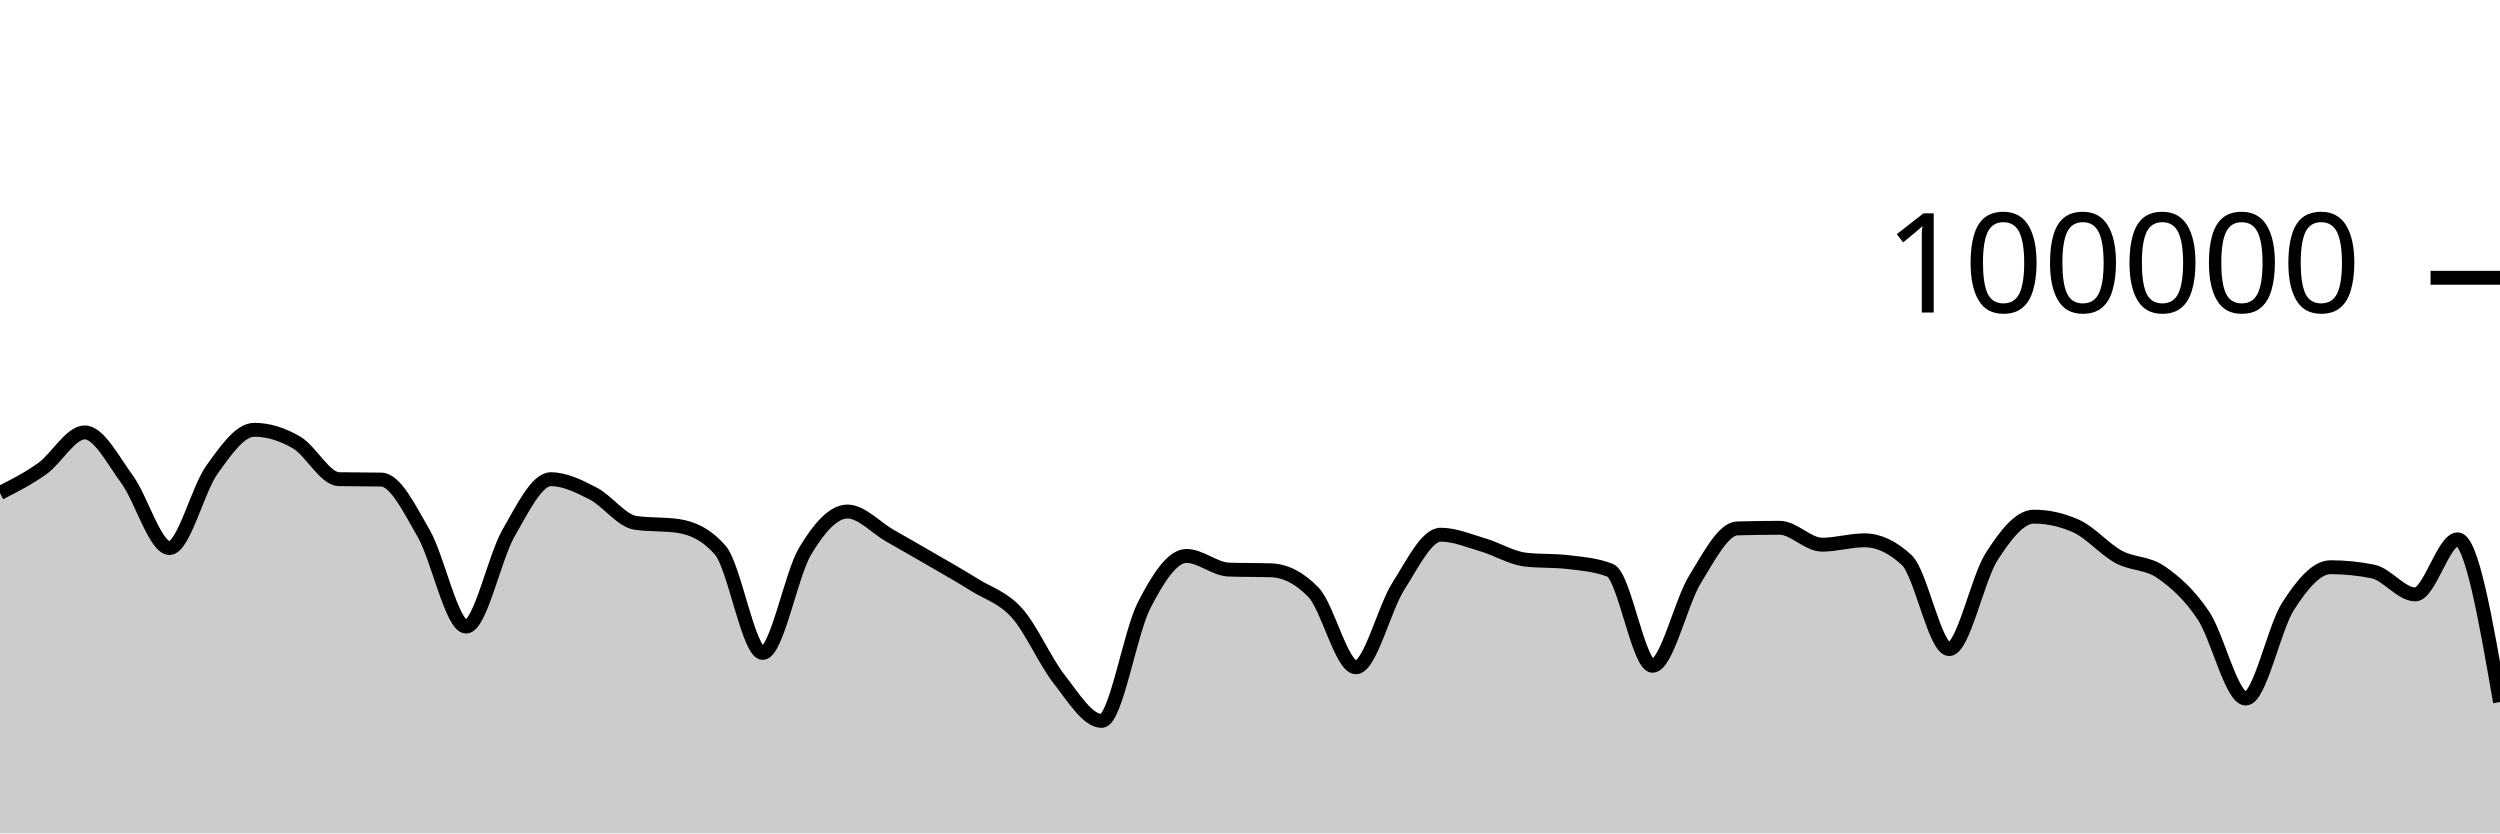
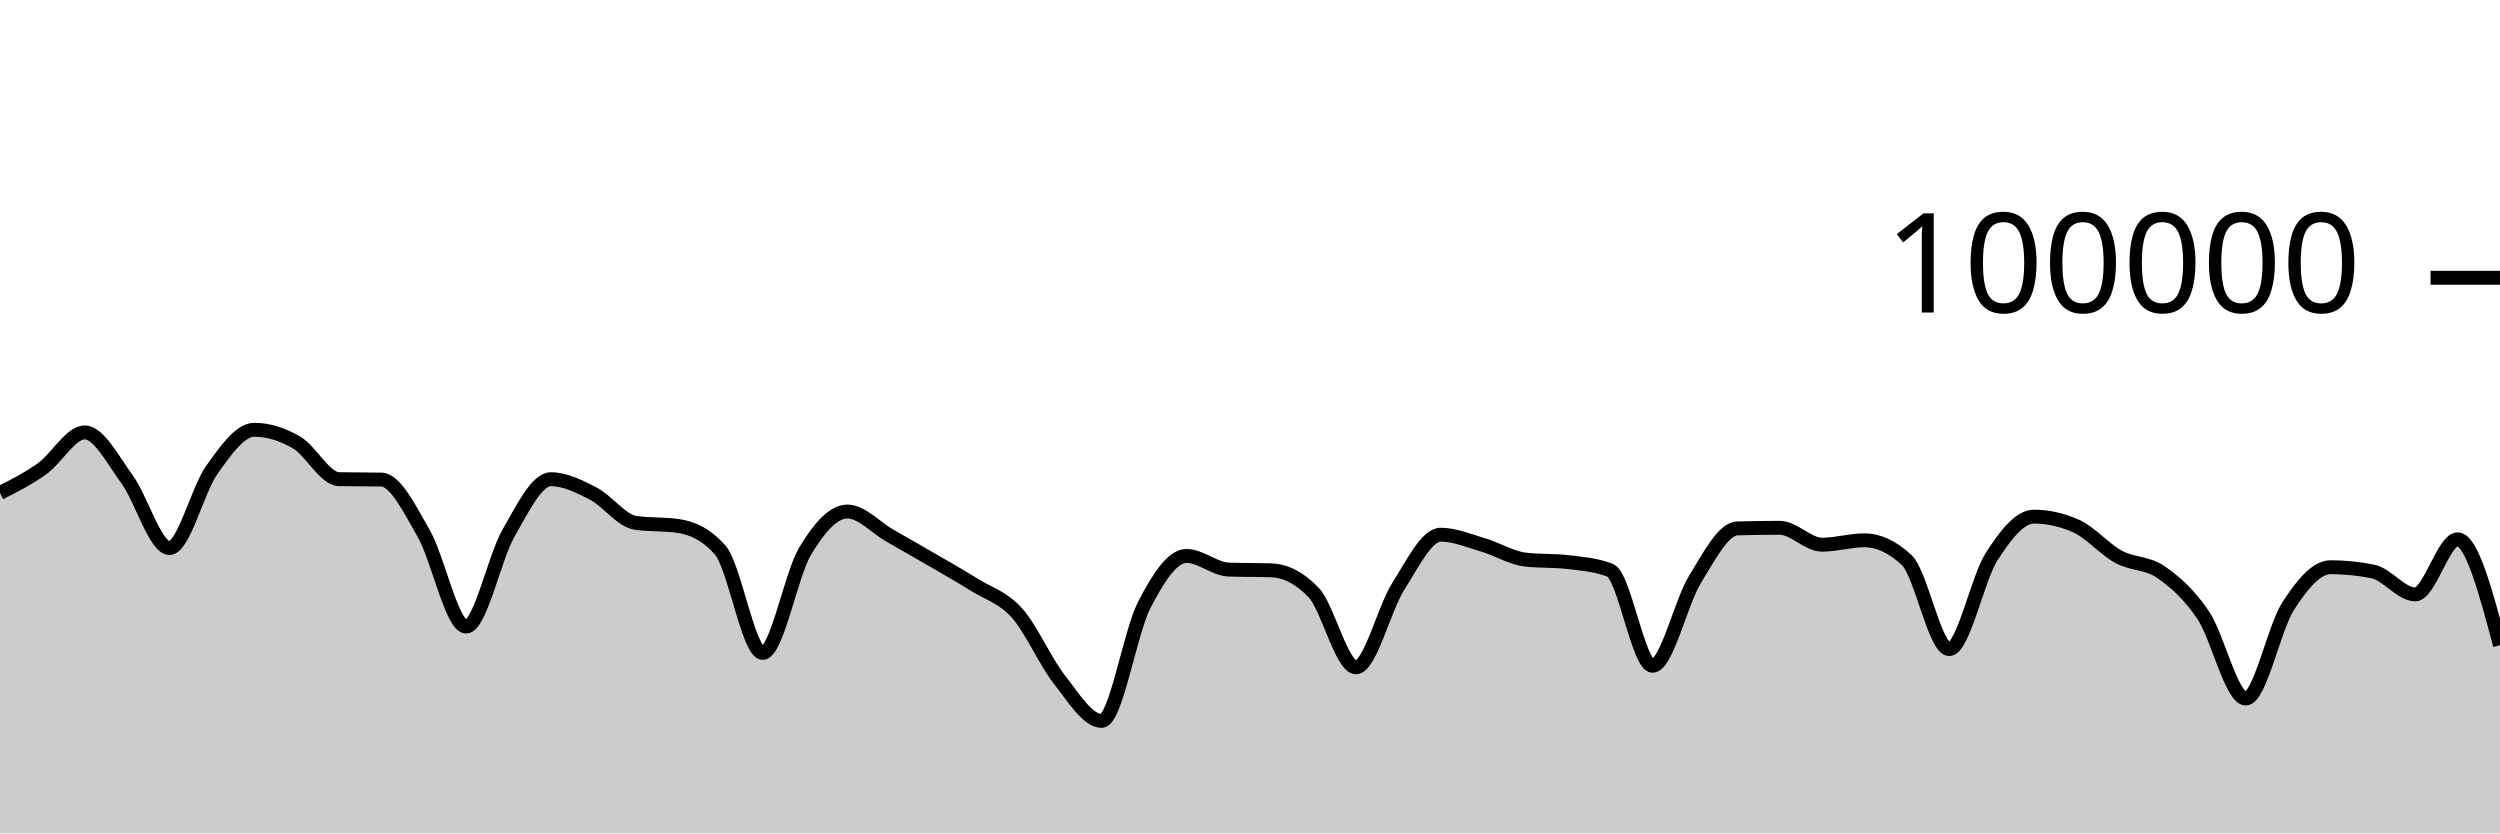
<svg xmlns="http://www.w3.org/2000/svg" viewBox="0 0 180 60">
  <g transform="translate(0,20)">
-     <path class="area" fill="rgba(0, 0, 0, 0.2)" d="M0,15.495C1.017,14.978,2.034,14.461,3.051,13.734C4.068,13.007,5.085,11.133,6.102,11.133C7.119,11.133,8.136,13.13,9.153,14.518C10.169,15.905,11.186,19.46,12.203,19.46C13.22,19.46,14.237,15.245,15.254,13.825C16.271,12.406,17.288,10.944,18.305,10.944C19.322,10.944,20.339,11.267,21.356,11.86C22.373,12.452,23.39,14.481,24.407,14.5C25.424,14.52,26.441,14.51,27.458,14.529C28.475,14.548,29.492,16.647,30.508,18.411C31.525,20.176,32.542,25.115,33.559,25.115C34.576,25.115,35.593,20.158,36.61,18.389C37.627,16.62,38.644,14.502,39.661,14.502C40.678,14.502,41.695,15.013,42.712,15.537C43.729,16.061,44.746,17.499,45.763,17.646C46.78,17.793,47.797,17.72,48.814,17.867C49.831,18.015,50.847,18.451,51.864,19.619C52.881,20.787,53.898,27.01,54.915,27.01C55.932,27.01,56.949,21.383,57.966,19.686C58.983,17.99,60,16.83,61.017,16.83C62.034,16.83,63.051,17.983,64.068,18.564C65.085,19.145,66.102,19.723,67.119,20.315C68.136,20.906,69.153,21.477,70.169,22.114C71.186,22.751,72.203,23.001,73.22,24.135C74.237,25.269,75.254,27.623,76.271,28.918C77.288,30.214,78.305,31.906,79.322,31.906C80.339,31.906,81.356,25.563,82.373,23.584C83.39,21.604,84.407,20.027,85.424,20.027C86.441,20.027,87.458,20.976,88.475,21.011C89.492,21.046,90.508,21.028,91.525,21.063C92.542,21.098,93.559,21.593,94.576,22.653C95.593,23.713,96.61,28.046,97.627,28.046C98.644,28.046,99.661,23.804,100.678,22.212C101.695,20.621,102.712,18.498,103.729,18.498C104.746,18.498,105.763,18.935,106.78,19.234C107.797,19.533,108.814,20.174,109.831,20.292C110.847,20.41,111.864,20.351,112.881,20.469C113.898,20.587,114.915,20.666,115.932,21.061C116.949,21.455,117.966,27.936,118.983,27.936C120,27.936,121.017,23.374,122.034,21.725C123.051,20.077,124.068,18.075,125.085,18.045C126.102,18.016,127.119,18.001,128.136,18.001C129.153,18.001,130.169,19.217,131.186,19.217C132.203,19.217,133.22,18.902,134.237,18.902C135.254,18.902,136.271,19.378,137.288,20.33C138.305,21.282,139.322,26.737,140.339,26.737C141.356,26.737,142.373,21.679,143.39,20.09C144.407,18.5,145.424,17.198,146.441,17.198C147.458,17.198,148.475,17.425,149.492,17.881C150.508,18.337,151.525,19.542,152.542,20.094C153.559,20.646,154.576,20.492,155.593,21.195C156.61,21.898,157.627,22.796,158.644,24.313C159.661,25.83,160.678,30.296,161.695,30.296C162.712,30.296,163.729,25.218,164.746,23.642C165.763,22.066,166.78,20.839,167.797,20.839C168.814,20.839,169.831,20.942,170.847,21.146C171.864,21.351,172.881,22.797,173.898,22.797C174.915,22.797,175.932,18.832,176.949,18.832C177.966,18.832,178.983,24.689,180,30.545L180,40C178.983,40,177.966,40,176.949,40C175.932,40,174.915,40,173.898,40C172.881,40,171.864,40,170.847,40C169.831,40,168.814,40,167.797,40C166.78,40,165.763,40,164.746,40C163.729,40,162.712,40,161.695,40C160.678,40,159.661,40,158.644,40C157.627,40,156.61,40,155.593,40C154.576,40,153.559,40,152.542,40C151.525,40,150.508,40,149.492,40C148.475,40,147.458,40,146.441,40C145.424,40,144.407,40,143.39,40C142.373,40,141.356,40,140.339,40C139.322,40,138.305,40,137.288,40C136.271,40,135.254,40,134.237,40C133.22,40,132.203,40,131.186,40C130.169,40,129.153,40,128.136,40C127.119,40,126.102,40,125.085,40C124.068,40,123.051,40,122.034,40C121.017,40,120,40,118.983,40C117.966,40,116.949,40,115.932,40C114.915,40,113.898,40,112.881,40C111.864,40,110.847,40,109.831,40C108.814,40,107.797,40,106.78,40C105.763,40,104.746,40,103.729,40C102.712,40,101.695,40,100.678,40C99.661,40,98.644,40,97.627,40C96.61,40,95.593,40,94.576,40C93.559,40,92.542,40,91.525,40C90.508,40,89.492,40,88.475,40C87.458,40,86.441,40,85.424,40C84.407,40,83.39,40,82.373,40C81.356,40,80.339,40,79.322,40C78.305,40,77.288,40,76.271,40C75.254,40,74.237,40,73.22,40C72.203,40,71.186,40,70.169,40C69.153,40,68.136,40,67.119,40C66.102,40,65.085,40,64.068,40C63.051,40,62.034,40,61.017,40C60,40,58.983,40,57.966,40C56.949,40,55.932,40,54.915,40C53.898,40,52.881,40,51.864,40C50.847,40,49.831,40,48.814,40C47.797,40,46.78,40,45.763,40C44.746,40,43.729,40,42.712,40C41.695,40,40.678,40,39.661,40C38.644,40,37.627,40,36.61,40C35.593,40,34.576,40,33.559,40C32.542,40,31.525,40,30.508,40C29.492,40,28.475,40,27.458,40C26.441,40,25.424,40,24.407,40C23.39,40,22.373,40,21.356,40C20.339,40,19.322,40,18.305,40C17.288,40,16.271,40,15.254,40C14.237,40,13.22,40,12.203,40C11.186,40,10.169,40,9.153,40C8.136,40,7.119,40,6.102,40C5.085,40,4.068,40,3.051,40C2.034,40,1.017,40,0,40Z" />
-     <path class="line" stroke="black" fill="none" d="M0,15.495C1.017,14.978,2.034,14.461,3.051,13.734C4.068,13.007,5.085,11.133,6.102,11.133C7.119,11.133,8.136,13.13,9.153,14.518C10.169,15.905,11.186,19.46,12.203,19.46C13.22,19.46,14.237,15.245,15.254,13.825C16.271,12.406,17.288,10.944,18.305,10.944C19.322,10.944,20.339,11.267,21.356,11.86C22.373,12.452,23.39,14.481,24.407,14.5C25.424,14.52,26.441,14.51,27.458,14.529C28.475,14.548,29.492,16.647,30.508,18.411C31.525,20.176,32.542,25.115,33.559,25.115C34.576,25.115,35.593,20.158,36.61,18.389C37.627,16.62,38.644,14.502,39.661,14.502C40.678,14.502,41.695,15.013,42.712,15.537C43.729,16.061,44.746,17.499,45.763,17.646C46.78,17.793,47.797,17.72,48.814,17.867C49.831,18.015,50.847,18.451,51.864,19.619C52.881,20.787,53.898,27.01,54.915,27.01C55.932,27.01,56.949,21.383,57.966,19.686C58.983,17.99,60,16.83,61.017,16.83C62.034,16.83,63.051,17.983,64.068,18.564C65.085,19.145,66.102,19.723,67.119,20.315C68.136,20.906,69.153,21.477,70.169,22.114C71.186,22.751,72.203,23.001,73.22,24.135C74.237,25.269,75.254,27.623,76.271,28.918C77.288,30.214,78.305,31.906,79.322,31.906C80.339,31.906,81.356,25.563,82.373,23.584C83.39,21.604,84.407,20.027,85.424,20.027C86.441,20.027,87.458,20.976,88.475,21.011C89.492,21.046,90.508,21.028,91.525,21.063C92.542,21.098,93.559,21.593,94.576,22.653C95.593,23.713,96.61,28.046,97.627,28.046C98.644,28.046,99.661,23.804,100.678,22.212C101.695,20.621,102.712,18.498,103.729,18.498C104.746,18.498,105.763,18.935,106.78,19.234C107.797,19.533,108.814,20.174,109.831,20.292C110.847,20.41,111.864,20.351,112.881,20.469C113.898,20.587,114.915,20.666,115.932,21.061C116.949,21.455,117.966,27.936,118.983,27.936C120,27.936,121.017,23.374,122.034,21.725C123.051,20.077,124.068,18.075,125.085,18.045C126.102,18.016,127.119,18.001,128.136,18.001C129.153,18.001,130.169,19.217,131.186,19.217C132.203,19.217,133.22,18.902,134.237,18.902C135.254,18.902,136.271,19.378,137.288,20.33C138.305,21.282,139.322,26.737,140.339,26.737C141.356,26.737,142.373,21.679,143.39,20.09C144.407,18.5,145.424,17.198,146.441,17.198C147.458,17.198,148.475,17.425,149.492,17.881C150.508,18.337,151.525,19.542,152.542,20.094C153.559,20.646,154.576,20.492,155.593,21.195C156.61,21.898,157.627,22.796,158.644,24.313C159.661,25.83,160.678,30.296,161.695,30.296C162.712,30.296,163.729,25.218,164.746,23.642C165.763,22.066,166.78,20.839,167.797,20.839C168.814,20.839,169.831,20.942,170.847,21.146C171.864,21.351,172.881,22.797,173.898,22.797C174.915,22.797,175.932,18.832,176.949,18.832C177.966,18.832,178.983,24.689,180,30.545" />
+     <path class="area" fill="rgba(0, 0, 0, 0.2)" d="M0,15.495C1.017,14.978,2.034,14.461,3.051,13.734C4.068,13.007,5.085,11.133,6.102,11.133C7.119,11.133,8.136,13.13,9.153,14.518C10.169,15.905,11.186,19.46,12.203,19.46C13.22,19.46,14.237,15.245,15.254,13.825C16.271,12.406,17.288,10.944,18.305,10.944C19.322,10.944,20.339,11.267,21.356,11.86C22.373,12.452,23.39,14.481,24.407,14.5C25.424,14.52,26.441,14.51,27.458,14.529C28.475,14.548,29.492,16.647,30.508,18.411C31.525,20.176,32.542,25.115,33.559,25.115C34.576,25.115,35.593,20.158,36.61,18.389C37.627,16.62,38.644,14.502,39.661,14.502C40.678,14.502,41.695,15.013,42.712,15.537C43.729,16.061,44.746,17.499,45.763,17.646C46.78,17.793,47.797,17.72,48.814,17.867C49.831,18.015,50.847,18.451,51.864,19.619C52.881,20.787,53.898,27.01,54.915,27.01C55.932,27.01,56.949,21.383,57.966,19.686C58.983,17.99,60,16.83,61.017,16.83C62.034,16.83,63.051,17.983,64.068,18.564C65.085,19.145,66.102,19.723,67.119,20.315C68.136,20.906,69.153,21.477,70.169,22.114C71.186,22.751,72.203,23.001,73.22,24.135C74.237,25.269,75.254,27.623,76.271,28.918C77.288,30.214,78.305,31.906,79.322,31.906C80.339,31.906,81.356,25.563,82.373,23.584C83.39,21.604,84.407,20.027,85.424,20.027C86.441,20.027,87.458,20.976,88.475,21.011C89.492,21.046,90.508,21.028,91.525,21.063C92.542,21.098,93.559,21.593,94.576,22.653C95.593,23.713,96.61,28.046,97.627,28.046C98.644,28.046,99.661,23.804,100.678,22.212C101.695,20.621,102.712,18.498,103.729,18.498C104.746,18.498,105.763,18.935,106.78,19.234C107.797,19.533,108.814,20.174,109.831,20.292C110.847,20.41,111.864,20.351,112.881,20.469C113.898,20.587,114.915,20.666,115.932,21.061C116.949,21.455,117.966,27.936,118.983,27.936C120,27.936,121.017,23.374,122.034,21.725C123.051,20.077,124.068,18.075,125.085,18.045C126.102,18.016,127.119,18.001,128.136,18.001C129.153,18.001,130.169,19.217,131.186,19.217C132.203,19.217,133.22,18.902,134.237,18.902C135.254,18.902,136.271,19.378,137.288,20.33C138.305,21.282,139.322,26.737,140.339,26.737C141.356,26.737,142.373,21.679,143.39,20.09C144.407,18.5,145.424,17.198,146.441,17.198C147.458,17.198,148.475,17.425,149.492,17.881C150.508,18.337,151.525,19.542,152.542,20.094C153.559,20.646,154.576,20.492,155.593,21.195C156.61,21.898,157.627,22.796,158.644,24.313C159.661,25.83,160.678,30.296,161.695,30.296C162.712,30.296,163.729,25.218,164.746,23.642C165.763,22.066,166.78,20.839,167.797,20.839C168.814,20.839,169.831,20.942,170.847,21.146C171.864,21.351,172.881,22.797,173.898,22.797C174.915,22.797,175.932,18.832,176.949,18.832C177.966,18.832,178.983,22.643,180,26.454L180,40C178.983,40,177.966,40,176.949,40C175.932,40,174.915,40,173.898,40C172.881,40,171.864,40,170.847,40C169.831,40,168.814,40,167.797,40C166.78,40,165.763,40,164.746,40C163.729,40,162.712,40,161.695,40C160.678,40,159.661,40,158.644,40C157.627,40,156.61,40,155.593,40C154.576,40,153.559,40,152.542,40C151.525,40,150.508,40,149.492,40C148.475,40,147.458,40,146.441,40C145.424,40,144.407,40,143.39,40C142.373,40,141.356,40,140.339,40C139.322,40,138.305,40,137.288,40C136.271,40,135.254,40,134.237,40C133.22,40,132.203,40,131.186,40C130.169,40,129.153,40,128.136,40C127.119,40,126.102,40,125.085,40C124.068,40,123.051,40,122.034,40C121.017,40,120,40,118.983,40C117.966,40,116.949,40,115.932,40C114.915,40,113.898,40,112.881,40C111.864,40,110.847,40,109.831,40C108.814,40,107.797,40,106.78,40C105.763,40,104.746,40,103.729,40C102.712,40,101.695,40,100.678,40C99.661,40,98.644,40,97.627,40C96.61,40,95.593,40,94.576,40C93.559,40,92.542,40,91.525,40C90.508,40,89.492,40,88.475,40C87.458,40,86.441,40,85.424,40C84.407,40,83.39,40,82.373,40C81.356,40,80.339,40,79.322,40C78.305,40,77.288,40,76.271,40C75.254,40,74.237,40,73.22,40C72.203,40,71.186,40,70.169,40C69.153,40,68.136,40,67.119,40C66.102,40,65.085,40,64.068,40C63.051,40,62.034,40,61.017,40C60,40,58.983,40,57.966,40C56.949,40,55.932,40,54.915,40C53.898,40,52.881,40,51.864,40C50.847,40,49.831,40,48.814,40C47.797,40,46.78,40,45.763,40C44.746,40,43.729,40,42.712,40C41.695,40,40.678,40,39.661,40C38.644,40,37.627,40,36.61,40C35.593,40,34.576,40,33.559,40C32.542,40,31.525,40,30.508,40C29.492,40,28.475,40,27.458,40C26.441,40,25.424,40,24.407,40C23.39,40,22.373,40,21.356,40C20.339,40,19.322,40,18.305,40C17.288,40,16.271,40,15.254,40C14.237,40,13.22,40,12.203,40C11.186,40,10.169,40,9.153,40C8.136,40,7.119,40,6.102,40C5.085,40,4.068,40,3.051,40C2.034,40,1.017,40,0,40Z" />
+     <path class="line" stroke="black" fill="none" d="M0,15.495C1.017,14.978,2.034,14.461,3.051,13.734C4.068,13.007,5.085,11.133,6.102,11.133C7.119,11.133,8.136,13.13,9.153,14.518C10.169,15.905,11.186,19.46,12.203,19.46C13.22,19.46,14.237,15.245,15.254,13.825C16.271,12.406,17.288,10.944,18.305,10.944C19.322,10.944,20.339,11.267,21.356,11.86C22.373,12.452,23.39,14.481,24.407,14.5C25.424,14.52,26.441,14.51,27.458,14.529C28.475,14.548,29.492,16.647,30.508,18.411C31.525,20.176,32.542,25.115,33.559,25.115C34.576,25.115,35.593,20.158,36.61,18.389C37.627,16.62,38.644,14.502,39.661,14.502C40.678,14.502,41.695,15.013,42.712,15.537C43.729,16.061,44.746,17.499,45.763,17.646C46.78,17.793,47.797,17.72,48.814,17.867C49.831,18.015,50.847,18.451,51.864,19.619C52.881,20.787,53.898,27.01,54.915,27.01C55.932,27.01,56.949,21.383,57.966,19.686C58.983,17.99,60,16.83,61.017,16.83C62.034,16.83,63.051,17.983,64.068,18.564C65.085,19.145,66.102,19.723,67.119,20.315C68.136,20.906,69.153,21.477,70.169,22.114C71.186,22.751,72.203,23.001,73.22,24.135C74.237,25.269,75.254,27.623,76.271,28.918C77.288,30.214,78.305,31.906,79.322,31.906C80.339,31.906,81.356,25.563,82.373,23.584C83.39,21.604,84.407,20.027,85.424,20.027C86.441,20.027,87.458,20.976,88.475,21.011C89.492,21.046,90.508,21.028,91.525,21.063C92.542,21.098,93.559,21.593,94.576,22.653C95.593,23.713,96.61,28.046,97.627,28.046C98.644,28.046,99.661,23.804,100.678,22.212C101.695,20.621,102.712,18.498,103.729,18.498C104.746,18.498,105.763,18.935,106.78,19.234C107.797,19.533,108.814,20.174,109.831,20.292C110.847,20.41,111.864,20.351,112.881,20.469C113.898,20.587,114.915,20.666,115.932,21.061C116.949,21.455,117.966,27.936,118.983,27.936C120,27.936,121.017,23.374,122.034,21.725C123.051,20.077,124.068,18.075,125.085,18.045C126.102,18.016,127.119,18.001,128.136,18.001C129.153,18.001,130.169,19.217,131.186,19.217C132.203,19.217,133.22,18.902,134.237,18.902C135.254,18.902,136.271,19.378,137.288,20.33C138.305,21.282,139.322,26.737,140.339,26.737C141.356,26.737,142.373,21.679,143.39,20.09C144.407,18.5,145.424,17.198,146.441,17.198C147.458,17.198,148.475,17.425,149.492,17.881C150.508,18.337,151.525,19.542,152.542,20.094C153.559,20.646,154.576,20.492,155.593,21.195C156.61,21.898,157.627,22.796,158.644,24.313C159.661,25.83,160.678,30.296,161.695,30.296C162.712,30.296,163.729,25.218,164.746,23.642C165.763,22.066,166.78,20.839,167.797,20.839C168.814,20.839,169.831,20.942,170.847,21.146C171.864,21.351,172.881,22.797,173.898,22.797C174.915,22.797,175.932,18.832,176.949,18.832C177.966,18.832,178.983,22.643,180,26.454" />
    <path class="axis-ceiling" stroke-width="1" stroke="black" fill="none" d="M175,0L180,0" />
    <text class="axis-ceiling-label" font-family="sans-serif" text-anchor="end" font-size="10px" x="170" y="2.5">100000</text>
  </g>
</svg>
